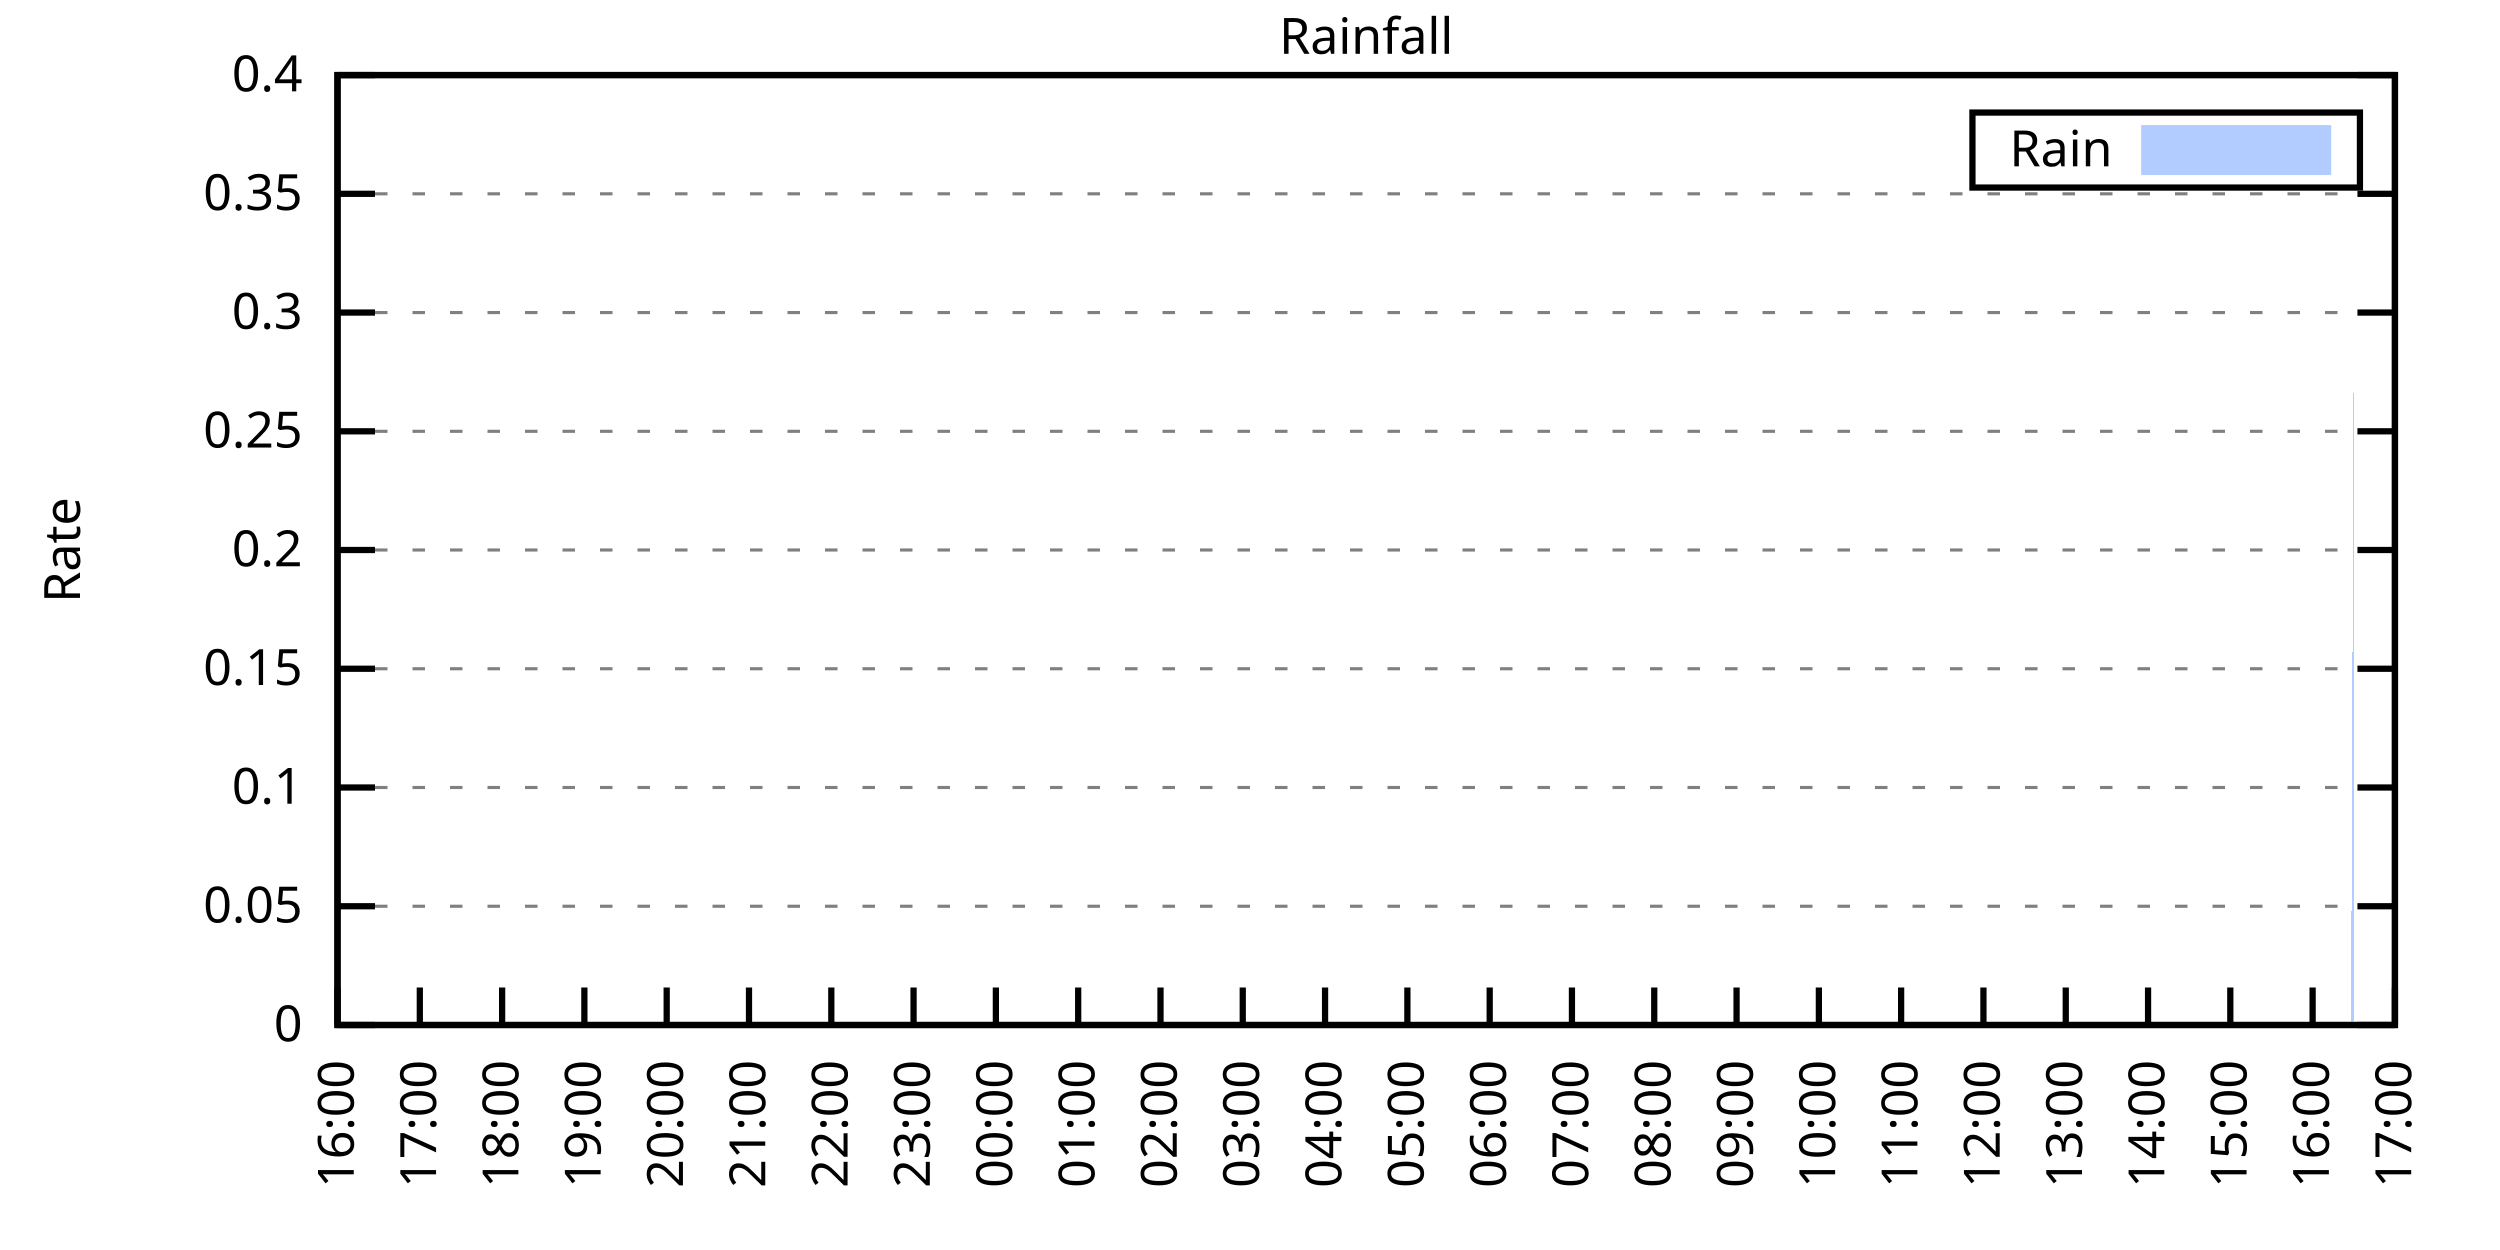
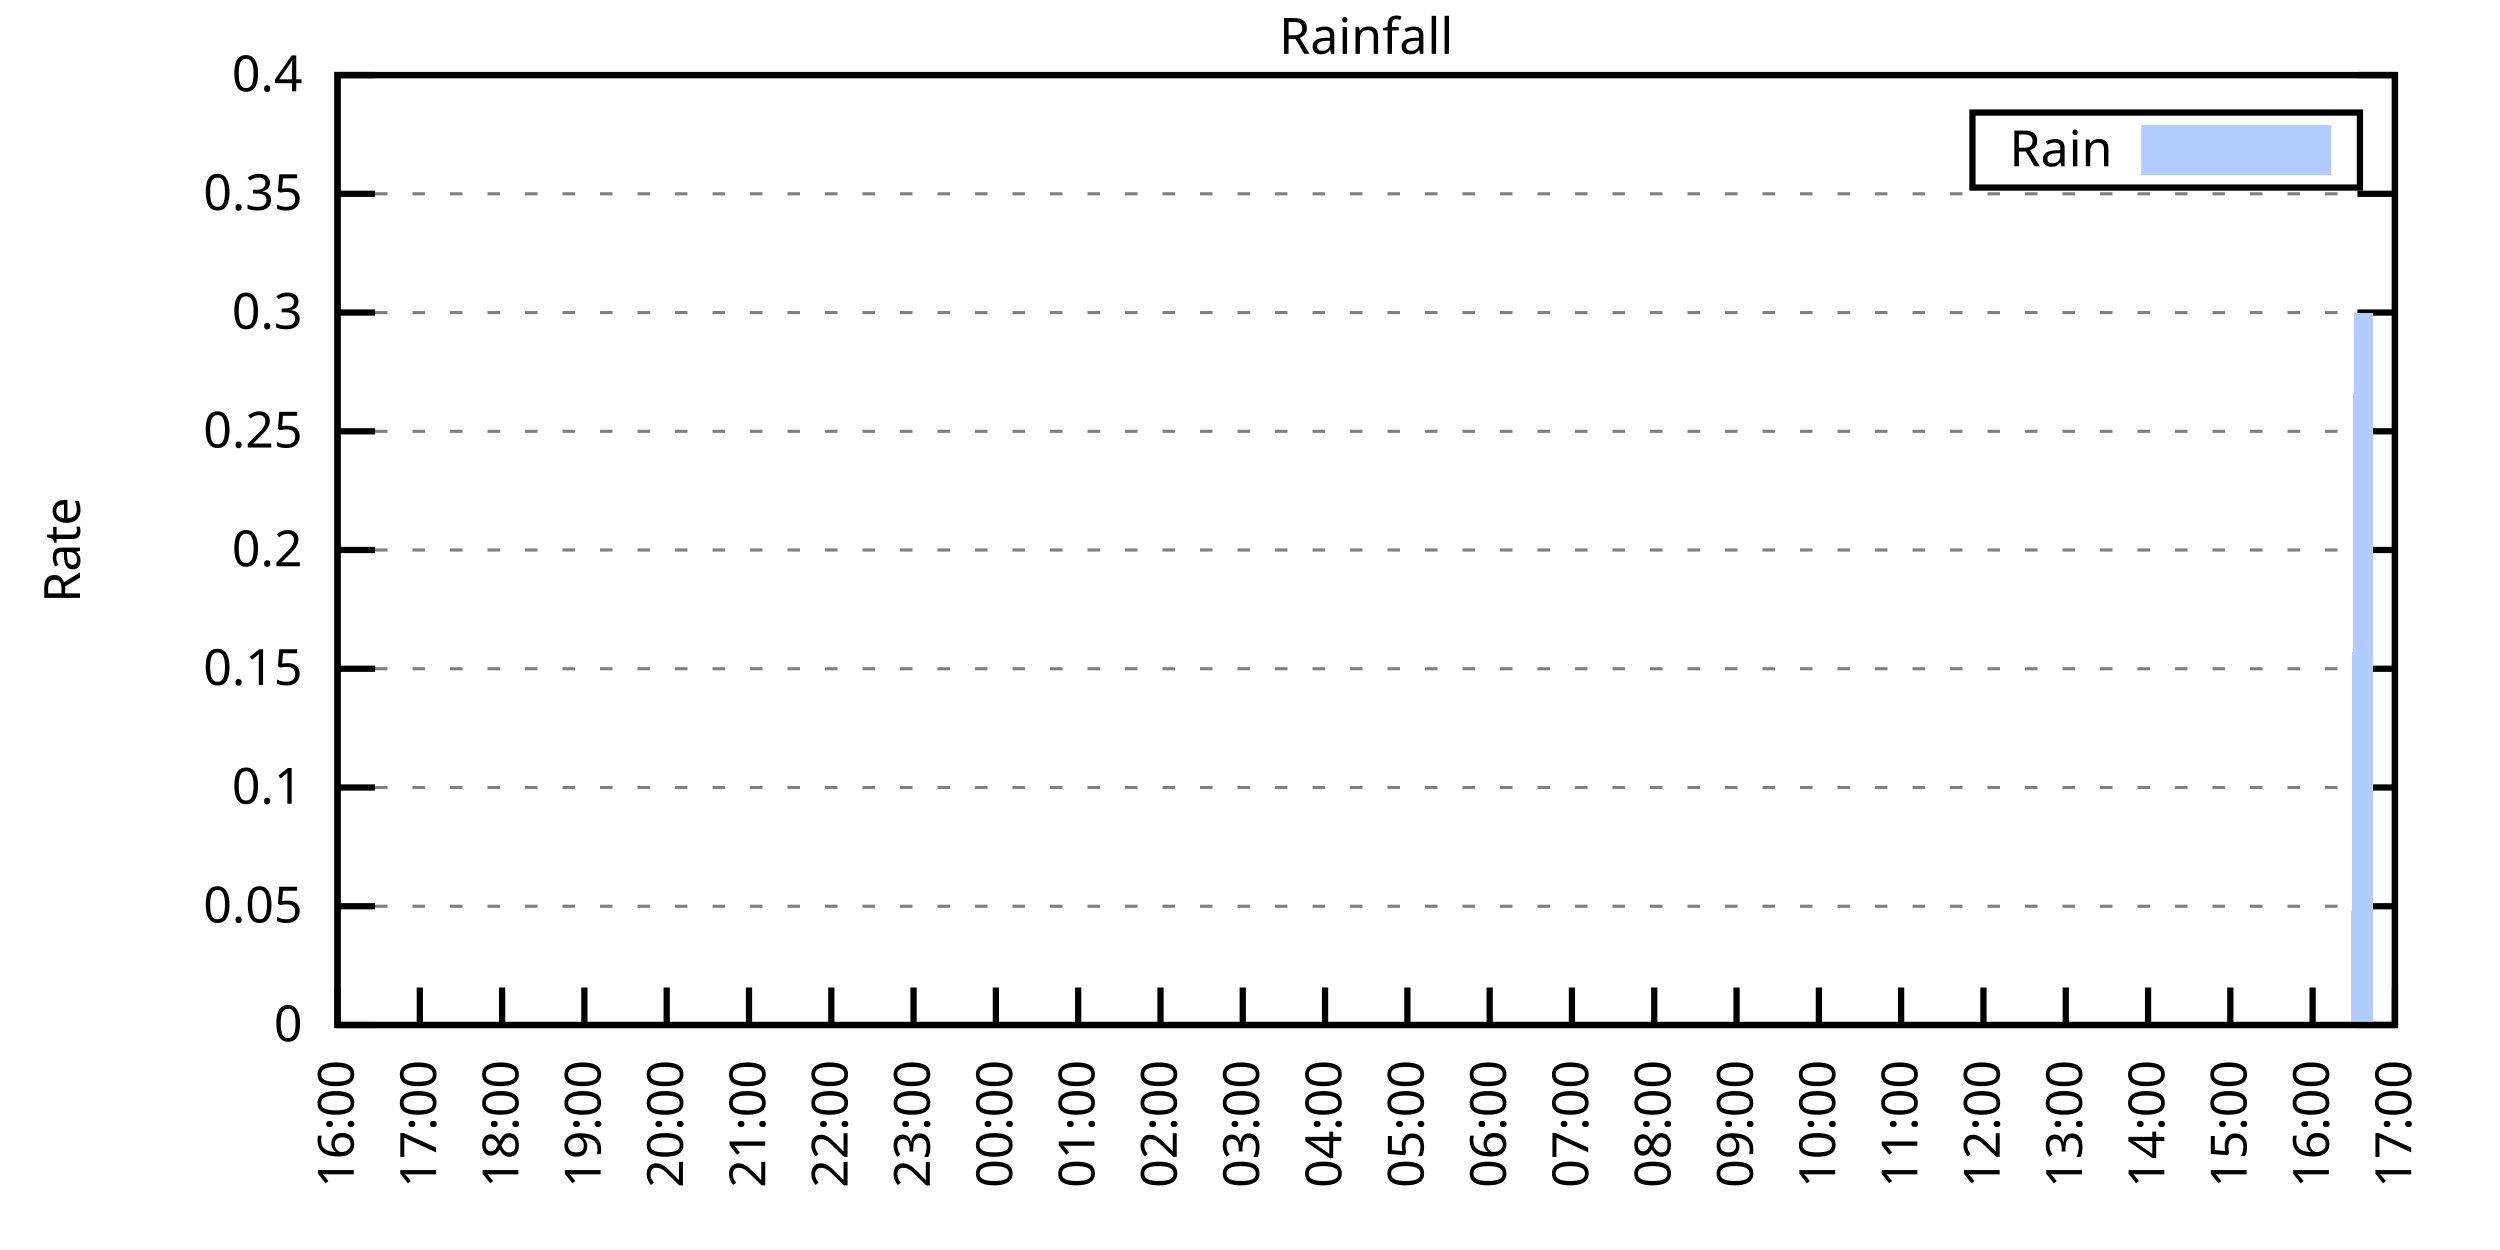
<svg xmlns="http://www.w3.org/2000/svg" xmlns:xlink="http://www.w3.org/1999/xlink" width="400" height="200" viewBox="0 0 400 200">
  <g id="gnuplot_canvas">
    <rect x="0" y="0" width="400" height="200" fill="none" />
    <defs>
      <circle id="gpDot" r="0.5" stroke-width="0.5" stroke="currentColor" />
      <path id="gpPt0" stroke-width="0.333" stroke="currentColor" d="M-1,0 h2 M0,-1 v2" />
      <path id="gpPt1" stroke-width="0.333" stroke="currentColor" d="M-1,-1 L1,1 M1,-1 L-1,1" />
      <path id="gpPt2" stroke-width="0.333" stroke="currentColor" d="M-1,0 L1,0 M0,-1 L0,1 M-1,-1 L1,1 M-1,1 L1,-1" />
      <rect id="gpPt3" stroke-width="0.333" stroke="currentColor" x="-1" y="-1" width="2" height="2" />
      <rect id="gpPt4" stroke-width="0.333" stroke="currentColor" fill="currentColor" x="-1" y="-1" width="2" height="2" />
      <circle id="gpPt5" stroke-width="0.333" stroke="currentColor" cx="0" cy="0" r="1" />
      <use xlink:href="#gpPt5" id="gpPt6" fill="currentColor" stroke="none" />
      <path id="gpPt7" stroke-width="0.333" stroke="currentColor" d="M0,-1.33 L-1.33,0.67 L1.33,0.67 z" />
      <use xlink:href="#gpPt7" id="gpPt8" fill="currentColor" stroke="none" />
      <use xlink:href="#gpPt7" id="gpPt9" stroke="currentColor" transform="rotate(180)" />
      <use xlink:href="#gpPt9" id="gpPt10" fill="currentColor" stroke="none" />
      <use xlink:href="#gpPt3" id="gpPt11" stroke="currentColor" transform="rotate(45)" />
      <use xlink:href="#gpPt11" id="gpPt12" fill="currentColor" stroke="none" />
      <path id="gpPt13" stroke-width="0.333" stroke="currentColor" d="M0,1.330 L1.265,0.411 L0.782,-1.067 L-0.782,-1.076 L-1.265,0.411 z" />
      <use xlink:href="#gpPt13" id="gpPt14" fill="currentColor" stroke="none" />
      <filter id="textbox" filterUnits="objectBoundingBox" x="0" y="0" height="1" width="1">
        <feFlood flood-color="white" flood-opacity="1" result="bgnd" />
        <feComposite in="SourceGraphic" in2="bgnd" operator="atop" />
      </filter>
      <filter id="greybox" filterUnits="objectBoundingBox" x="0" y="0" height="1" width="1">
        <feFlood flood-color="lightgrey" flood-opacity="1" result="grey" />
        <feComposite in="SourceGraphic" in2="grey" operator="atop" />
      </filter>
    </defs>
    <g fill="none" color="white" stroke="currentColor" stroke-width="1.00" stroke-linecap="butt" stroke-linejoin="miter">
</g>
    <g fill="none" color="black" stroke="currentColor" stroke-width="1.00" stroke-linecap="butt" stroke-linejoin="miter">
      <g stroke="none" shape-rendering="crispEdges">
        <polygon fill="rgb(255, 255, 255)" points="54.00,164.00 383.18,164.00 383.18,12.02 54.00,12.02 " />
      </g>
    </g>
    <g fill="none" color="black" stroke="currentColor" stroke-width="1.00" stroke-linecap="butt" stroke-linejoin="miter">
</g>
    <g fill="none" color="black" stroke="black" stroke-width="0.50" stroke-linecap="butt" stroke-linejoin="miter">
</g>
    <g fill="none" color="gray" stroke="currentColor" stroke-width="0.50" stroke-linecap="butt" stroke-linejoin="miter">
      <path stroke="gray" stroke-dasharray="2,4" class="gridline" d="M54.00,164.00 L383.19,164.00  " />
    </g>
    <g fill="none" color="gray" stroke="gray" stroke-width="1.00" stroke-linecap="butt" stroke-linejoin="miter">
</g>
    <g fill="none" color="black" stroke="currentColor" stroke-width="1.00" stroke-linecap="butt" stroke-linejoin="miter">
      <path stroke="black" d="M54.00,164.00 L60.00,164.00 M383.19,164.00 L377.19,164.00  " />
      <g transform="translate(48.40,166.60)" stroke="none" fill="black" font-family="Sans" font-size="8.00" text-anchor="end">
        <text>
          <tspan font-family="Sans"> 0</tspan>
        </text>
      </g>
    </g>
    <g fill="none" color="black" stroke="currentColor" stroke-width="1.00" stroke-linecap="butt" stroke-linejoin="miter">
</g>
    <g fill="none" color="black" stroke="black" stroke-width="0.50" stroke-linecap="butt" stroke-linejoin="miter">
</g>
    <g fill="none" color="gray" stroke="currentColor" stroke-width="0.50" stroke-linecap="butt" stroke-linejoin="miter">
      <path stroke="gray" stroke-dasharray="2,4" class="gridline" d="M54.00,145.00 L383.19,145.00  " />
    </g>
    <g fill="none" color="gray" stroke="gray" stroke-width="1.00" stroke-linecap="butt" stroke-linejoin="miter">
</g>
    <g fill="none" color="black" stroke="currentColor" stroke-width="1.00" stroke-linecap="butt" stroke-linejoin="miter">
      <path stroke="black" d="M54.00,145.00 L60.00,145.00 M383.19,145.00 L377.19,145.00  " />
      <g transform="translate(48.40,147.60)" stroke="none" fill="black" font-family="Sans" font-size="8.00" text-anchor="end">
        <text>
          <tspan font-family="Sans"> 0.05</tspan>
        </text>
      </g>
    </g>
    <g fill="none" color="black" stroke="currentColor" stroke-width="1.00" stroke-linecap="butt" stroke-linejoin="miter">
</g>
    <g fill="none" color="black" stroke="black" stroke-width="0.50" stroke-linecap="butt" stroke-linejoin="miter">
</g>
    <g fill="none" color="gray" stroke="currentColor" stroke-width="0.50" stroke-linecap="butt" stroke-linejoin="miter">
      <path stroke="gray" stroke-dasharray="2,4" class="gridline" d="M54.00,126.00 L383.19,126.00  " />
    </g>
    <g fill="none" color="gray" stroke="gray" stroke-width="1.00" stroke-linecap="butt" stroke-linejoin="miter">
</g>
    <g fill="none" color="black" stroke="currentColor" stroke-width="1.00" stroke-linecap="butt" stroke-linejoin="miter">
      <path stroke="black" d="M54.00,126.00 L60.00,126.00 M383.19,126.00 L377.19,126.00  " />
      <g transform="translate(48.40,128.60)" stroke="none" fill="black" font-family="Sans" font-size="8.00" text-anchor="end">
        <text>
          <tspan font-family="Sans"> 0.1</tspan>
        </text>
      </g>
    </g>
    <g fill="none" color="black" stroke="currentColor" stroke-width="1.00" stroke-linecap="butt" stroke-linejoin="miter">
</g>
    <g fill="none" color="black" stroke="black" stroke-width="0.50" stroke-linecap="butt" stroke-linejoin="miter">
</g>
    <g fill="none" color="gray" stroke="currentColor" stroke-width="0.50" stroke-linecap="butt" stroke-linejoin="miter">
      <path stroke="gray" stroke-dasharray="2,4" class="gridline" d="M54.00,107.00 L383.19,107.00  " />
    </g>
    <g fill="none" color="gray" stroke="gray" stroke-width="1.00" stroke-linecap="butt" stroke-linejoin="miter">
</g>
    <g fill="none" color="black" stroke="currentColor" stroke-width="1.00" stroke-linecap="butt" stroke-linejoin="miter">
      <path stroke="black" d="M54.00,107.00 L60.00,107.00 M383.19,107.00 L377.19,107.00  " />
      <g transform="translate(48.40,109.60)" stroke="none" fill="black" font-family="Sans" font-size="8.00" text-anchor="end">
        <text>
          <tspan font-family="Sans"> 0.15</tspan>
        </text>
      </g>
    </g>
    <g fill="none" color="black" stroke="currentColor" stroke-width="1.00" stroke-linecap="butt" stroke-linejoin="miter">
</g>
    <g fill="none" color="black" stroke="black" stroke-width="0.50" stroke-linecap="butt" stroke-linejoin="miter">
</g>
    <g fill="none" color="gray" stroke="currentColor" stroke-width="0.50" stroke-linecap="butt" stroke-linejoin="miter">
      <path stroke="gray" stroke-dasharray="2,4" class="gridline" d="M54.00,88.00 L383.19,88.00  " />
    </g>
    <g fill="none" color="gray" stroke="gray" stroke-width="1.00" stroke-linecap="butt" stroke-linejoin="miter">
</g>
    <g fill="none" color="black" stroke="currentColor" stroke-width="1.00" stroke-linecap="butt" stroke-linejoin="miter">
      <path stroke="black" d="M54.00,88.00 L60.00,88.00 M383.19,88.00 L377.19,88.00  " />
      <g transform="translate(48.40,90.60)" stroke="none" fill="black" font-family="Sans" font-size="8.00" text-anchor="end">
        <text>
          <tspan font-family="Sans"> 0.2</tspan>
        </text>
      </g>
    </g>
    <g fill="none" color="black" stroke="currentColor" stroke-width="1.00" stroke-linecap="butt" stroke-linejoin="miter">
</g>
    <g fill="none" color="black" stroke="black" stroke-width="0.50" stroke-linecap="butt" stroke-linejoin="miter">
</g>
    <g fill="none" color="gray" stroke="currentColor" stroke-width="0.50" stroke-linecap="butt" stroke-linejoin="miter">
      <path stroke="gray" stroke-dasharray="2,4" class="gridline" d="M54.00,69.01 L383.19,69.01  " />
    </g>
    <g fill="none" color="gray" stroke="gray" stroke-width="1.00" stroke-linecap="butt" stroke-linejoin="miter">
</g>
    <g fill="none" color="black" stroke="currentColor" stroke-width="1.00" stroke-linecap="butt" stroke-linejoin="miter">
      <path stroke="black" d="M54.00,69.01 L60.00,69.01 M383.19,69.01 L377.19,69.01  " />
      <g transform="translate(48.40,71.61)" stroke="none" fill="black" font-family="Sans" font-size="8.00" text-anchor="end">
        <text>
          <tspan font-family="Sans"> 0.25</tspan>
        </text>
      </g>
    </g>
    <g fill="none" color="black" stroke="currentColor" stroke-width="1.00" stroke-linecap="butt" stroke-linejoin="miter">
</g>
    <g fill="none" color="black" stroke="black" stroke-width="0.50" stroke-linecap="butt" stroke-linejoin="miter">
</g>
    <g fill="none" color="gray" stroke="currentColor" stroke-width="0.50" stroke-linecap="butt" stroke-linejoin="miter">
      <path stroke="gray" stroke-dasharray="2,4" class="gridline" d="M54.00,50.01 L383.19,50.01  " />
    </g>
    <g fill="none" color="gray" stroke="gray" stroke-width="1.00" stroke-linecap="butt" stroke-linejoin="miter">
</g>
    <g fill="none" color="black" stroke="currentColor" stroke-width="1.00" stroke-linecap="butt" stroke-linejoin="miter">
      <path stroke="black" d="M54.00,50.01 L60.00,50.01 M383.19,50.01 L377.19,50.01  " />
      <g transform="translate(48.40,52.61)" stroke="none" fill="black" font-family="Sans" font-size="8.00" text-anchor="end">
        <text>
          <tspan font-family="Sans"> 0.3</tspan>
        </text>
      </g>
    </g>
    <g fill="none" color="black" stroke="currentColor" stroke-width="1.00" stroke-linecap="butt" stroke-linejoin="miter">
</g>
    <g fill="none" color="black" stroke="black" stroke-width="0.50" stroke-linecap="butt" stroke-linejoin="miter">
</g>
    <g fill="none" color="gray" stroke="currentColor" stroke-width="0.50" stroke-linecap="butt" stroke-linejoin="miter">
      <path stroke="gray" stroke-dasharray="2,4" class="gridline" d="M54.00,31.01 L383.19,31.01  " />
    </g>
    <g fill="none" color="gray" stroke="gray" stroke-width="1.00" stroke-linecap="butt" stroke-linejoin="miter">
</g>
    <g fill="none" color="black" stroke="currentColor" stroke-width="1.00" stroke-linecap="butt" stroke-linejoin="miter">
      <path stroke="black" d="M54.00,31.01 L60.00,31.01 M383.19,31.01 L377.19,31.01  " />
      <g transform="translate(48.40,33.61)" stroke="none" fill="black" font-family="Sans" font-size="8.00" text-anchor="end">
        <text>
          <tspan font-family="Sans"> 0.35</tspan>
        </text>
      </g>
    </g>
    <g fill="none" color="black" stroke="currentColor" stroke-width="1.00" stroke-linecap="butt" stroke-linejoin="miter">
</g>
    <g fill="none" color="black" stroke="black" stroke-width="0.50" stroke-linecap="butt" stroke-linejoin="miter">
</g>
    <g fill="none" color="gray" stroke="currentColor" stroke-width="0.50" stroke-linecap="butt" stroke-linejoin="miter">
      <path stroke="gray" stroke-dasharray="2,4" class="gridline" d="M54.00,12.01 L383.19,12.01  " />
    </g>
    <g fill="none" color="gray" stroke="gray" stroke-width="1.00" stroke-linecap="butt" stroke-linejoin="miter">
</g>
    <g fill="none" color="black" stroke="currentColor" stroke-width="1.00" stroke-linecap="butt" stroke-linejoin="miter">
      <path stroke="black" d="M54.00,12.01 L60.00,12.01 M383.19,12.01 L377.19,12.01  " />
      <g transform="translate(48.40,14.61)" stroke="none" fill="black" font-family="Sans" font-size="8.00" text-anchor="end">
        <text>
          <tspan font-family="Sans"> 0.4</tspan>
        </text>
      </g>
    </g>
    <g fill="none" color="black" stroke="currentColor" stroke-width="1.00" stroke-linecap="butt" stroke-linejoin="miter">
      <path stroke="black" d="M54.00,164.00 L54.00,158.00  " />
      <g transform="translate(56.60,169.60) rotate(270.00)" stroke="none" fill="black" font-family="Sans" font-size="8.00" text-anchor="end">
        <text>
          <tspan font-family="Sans">16:00</tspan>
        </text>
      </g>
    </g>
    <g fill="none" color="black" stroke="currentColor" stroke-width="1.00" stroke-linecap="butt" stroke-linejoin="miter">
      <path stroke="black" d="M67.17,164.00 L67.17,158.00  " />
      <g transform="translate(69.77,169.60) rotate(270.00)" stroke="none" fill="black" font-family="Sans" font-size="8.00" text-anchor="end">
        <text>
          <tspan font-family="Sans">17:00</tspan>
        </text>
      </g>
    </g>
    <g fill="none" color="black" stroke="currentColor" stroke-width="1.00" stroke-linecap="butt" stroke-linejoin="miter">
      <path stroke="black" d="M80.34,164.00 L80.34,158.00  " />
      <g transform="translate(82.94,169.60) rotate(270.00)" stroke="none" fill="black" font-family="Sans" font-size="8.00" text-anchor="end">
        <text>
          <tspan font-family="Sans">18:00</tspan>
        </text>
      </g>
    </g>
    <g fill="none" color="black" stroke="currentColor" stroke-width="1.00" stroke-linecap="butt" stroke-linejoin="miter">
      <path stroke="black" d="M93.50,164.00 L93.50,158.00  " />
      <g transform="translate(96.10,169.60) rotate(270.00)" stroke="none" fill="black" font-family="Sans" font-size="8.00" text-anchor="end">
        <text>
          <tspan font-family="Sans">19:00</tspan>
        </text>
      </g>
    </g>
    <g fill="none" color="black" stroke="currentColor" stroke-width="1.00" stroke-linecap="butt" stroke-linejoin="miter">
      <path stroke="black" d="M106.67,164.00 L106.67,158.00  " />
      <g transform="translate(109.27,169.60) rotate(270.00)" stroke="none" fill="black" font-family="Sans" font-size="8.00" text-anchor="end">
        <text>
          <tspan font-family="Sans">20:00</tspan>
        </text>
      </g>
    </g>
    <g fill="none" color="black" stroke="currentColor" stroke-width="1.00" stroke-linecap="butt" stroke-linejoin="miter">
      <path stroke="black" d="M119.84,164.00 L119.84,158.00  " />
      <g transform="translate(122.44,169.60) rotate(270.00)" stroke="none" fill="black" font-family="Sans" font-size="8.00" text-anchor="end">
        <text>
          <tspan font-family="Sans">21:00</tspan>
        </text>
      </g>
    </g>
    <g fill="none" color="black" stroke="currentColor" stroke-width="1.00" stroke-linecap="butt" stroke-linejoin="miter">
      <path stroke="black" d="M133.01,164.00 L133.01,158.00  " />
      <g transform="translate(135.61,169.60) rotate(270.00)" stroke="none" fill="black" font-family="Sans" font-size="8.00" text-anchor="end">
        <text>
          <tspan font-family="Sans">22:00</tspan>
        </text>
      </g>
    </g>
    <g fill="none" color="black" stroke="currentColor" stroke-width="1.00" stroke-linecap="butt" stroke-linejoin="miter">
      <path stroke="black" d="M146.17,164.00 L146.17,158.00  " />
      <g transform="translate(148.77,169.60) rotate(270.00)" stroke="none" fill="black" font-family="Sans" font-size="8.00" text-anchor="end">
        <text>
          <tspan font-family="Sans">23:00</tspan>
        </text>
      </g>
    </g>
    <g fill="none" color="black" stroke="currentColor" stroke-width="1.00" stroke-linecap="butt" stroke-linejoin="miter">
      <path stroke="black" d="M159.34,164.00 L159.34,158.00  " />
      <g transform="translate(161.94,169.60) rotate(270.00)" stroke="none" fill="black" font-family="Sans" font-size="8.00" text-anchor="end">
        <text>
          <tspan font-family="Sans">00:00</tspan>
        </text>
      </g>
    </g>
    <g fill="none" color="black" stroke="currentColor" stroke-width="1.00" stroke-linecap="butt" stroke-linejoin="miter">
      <path stroke="black" d="M172.51,164.00 L172.51,158.00  " />
      <g transform="translate(175.11,169.60) rotate(270.00)" stroke="none" fill="black" font-family="Sans" font-size="8.00" text-anchor="end">
        <text>
          <tspan font-family="Sans">01:00</tspan>
        </text>
      </g>
    </g>
    <g fill="none" color="black" stroke="currentColor" stroke-width="1.00" stroke-linecap="butt" stroke-linejoin="miter">
      <path stroke="black" d="M185.68,164.00 L185.68,158.00  " />
      <g transform="translate(188.28,169.60) rotate(270.00)" stroke="none" fill="black" font-family="Sans" font-size="8.00" text-anchor="end">
        <text>
          <tspan font-family="Sans">02:00</tspan>
        </text>
      </g>
    </g>
    <g fill="none" color="black" stroke="currentColor" stroke-width="1.00" stroke-linecap="butt" stroke-linejoin="miter">
      <path stroke="black" d="M198.84,164.00 L198.84,158.00  " />
      <g transform="translate(201.44,169.60) rotate(270.00)" stroke="none" fill="black" font-family="Sans" font-size="8.00" text-anchor="end">
        <text>
          <tspan font-family="Sans">03:00</tspan>
        </text>
      </g>
    </g>
    <g fill="none" color="black" stroke="currentColor" stroke-width="1.00" stroke-linecap="butt" stroke-linejoin="miter">
      <path stroke="black" d="M212.01,164.00 L212.01,158.00  " />
      <g transform="translate(214.61,169.60) rotate(270.00)" stroke="none" fill="black" font-family="Sans" font-size="8.00" text-anchor="end">
        <text>
          <tspan font-family="Sans">04:00</tspan>
        </text>
      </g>
    </g>
    <g fill="none" color="black" stroke="currentColor" stroke-width="1.00" stroke-linecap="butt" stroke-linejoin="miter">
      <path stroke="black" d="M225.18,164.00 L225.18,158.00  " />
      <g transform="translate(227.78,169.60) rotate(270.00)" stroke="none" fill="black" font-family="Sans" font-size="8.00" text-anchor="end">
        <text>
          <tspan font-family="Sans">05:00</tspan>
        </text>
      </g>
    </g>
    <g fill="none" color="black" stroke="currentColor" stroke-width="1.00" stroke-linecap="butt" stroke-linejoin="miter">
      <path stroke="black" d="M238.35,164.00 L238.35,158.00  " />
      <g transform="translate(240.95,169.60) rotate(270.00)" stroke="none" fill="black" font-family="Sans" font-size="8.00" text-anchor="end">
        <text>
          <tspan font-family="Sans">06:00</tspan>
        </text>
      </g>
    </g>
    <g fill="none" color="black" stroke="currentColor" stroke-width="1.00" stroke-linecap="butt" stroke-linejoin="miter">
      <path stroke="black" d="M251.51,164.00 L251.51,158.00  " />
      <g transform="translate(254.11,169.60) rotate(270.00)" stroke="none" fill="black" font-family="Sans" font-size="8.00" text-anchor="end">
        <text>
          <tspan font-family="Sans">07:00</tspan>
        </text>
      </g>
    </g>
    <g fill="none" color="black" stroke="currentColor" stroke-width="1.00" stroke-linecap="butt" stroke-linejoin="miter">
      <path stroke="black" d="M264.68,164.00 L264.68,158.00  " />
      <g transform="translate(267.28,169.60) rotate(270.00)" stroke="none" fill="black" font-family="Sans" font-size="8.00" text-anchor="end">
        <text>
          <tspan font-family="Sans">08:00</tspan>
        </text>
      </g>
    </g>
    <g fill="none" color="black" stroke="currentColor" stroke-width="1.00" stroke-linecap="butt" stroke-linejoin="miter">
      <path stroke="black" d="M277.85,164.00 L277.85,158.00  " />
      <g transform="translate(280.45,169.60) rotate(270.00)" stroke="none" fill="black" font-family="Sans" font-size="8.00" text-anchor="end">
        <text>
          <tspan font-family="Sans">09:00</tspan>
        </text>
      </g>
    </g>
    <g fill="none" color="black" stroke="currentColor" stroke-width="1.00" stroke-linecap="butt" stroke-linejoin="miter">
      <path stroke="black" d="M291.02,164.00 L291.02,158.00  " />
      <g transform="translate(293.62,169.60) rotate(270.00)" stroke="none" fill="black" font-family="Sans" font-size="8.00" text-anchor="end">
        <text>
          <tspan font-family="Sans">10:00</tspan>
        </text>
      </g>
    </g>
    <g fill="none" color="black" stroke="currentColor" stroke-width="1.00" stroke-linecap="butt" stroke-linejoin="miter">
      <path stroke="black" d="M304.18,164.00 L304.18,158.00  " />
      <g transform="translate(306.78,169.60) rotate(270.00)" stroke="none" fill="black" font-family="Sans" font-size="8.00" text-anchor="end">
        <text>
          <tspan font-family="Sans">11:00</tspan>
        </text>
      </g>
    </g>
    <g fill="none" color="black" stroke="currentColor" stroke-width="1.00" stroke-linecap="butt" stroke-linejoin="miter">
      <path stroke="black" d="M317.35,164.00 L317.35,158.00  " />
      <g transform="translate(319.95,169.60) rotate(270.00)" stroke="none" fill="black" font-family="Sans" font-size="8.00" text-anchor="end">
        <text>
          <tspan font-family="Sans">12:00</tspan>
        </text>
      </g>
    </g>
    <g fill="none" color="black" stroke="currentColor" stroke-width="1.00" stroke-linecap="butt" stroke-linejoin="miter">
      <path stroke="black" d="M330.52,164.00 L330.52,158.00  " />
      <g transform="translate(333.12,169.60) rotate(270.00)" stroke="none" fill="black" font-family="Sans" font-size="8.00" text-anchor="end">
        <text>
          <tspan font-family="Sans">13:00</tspan>
        </text>
      </g>
    </g>
    <g fill="none" color="black" stroke="currentColor" stroke-width="1.00" stroke-linecap="butt" stroke-linejoin="miter">
      <path stroke="black" d="M343.69,164.00 L343.69,158.00  " />
      <g transform="translate(346.29,169.60) rotate(270.00)" stroke="none" fill="black" font-family="Sans" font-size="8.00" text-anchor="end">
        <text>
          <tspan font-family="Sans">14:00</tspan>
        </text>
      </g>
    </g>
    <g fill="none" color="black" stroke="currentColor" stroke-width="1.00" stroke-linecap="butt" stroke-linejoin="miter">
      <path stroke="black" d="M356.85,164.00 L356.85,158.00  " />
      <g transform="translate(359.45,169.60) rotate(270.00)" stroke="none" fill="black" font-family="Sans" font-size="8.00" text-anchor="end">
        <text>
          <tspan font-family="Sans">15:00</tspan>
        </text>
      </g>
    </g>
    <g fill="none" color="black" stroke="currentColor" stroke-width="1.00" stroke-linecap="butt" stroke-linejoin="miter">
      <path stroke="black" d="M370.02,164.00 L370.02,158.00  " />
      <g transform="translate(372.62,169.60) rotate(270.00)" stroke="none" fill="black" font-family="Sans" font-size="8.00" text-anchor="end">
        <text>
          <tspan font-family="Sans">16:00</tspan>
        </text>
      </g>
    </g>
    <g fill="none" color="black" stroke="currentColor" stroke-width="1.00" stroke-linecap="butt" stroke-linejoin="miter">
      <path stroke="black" d="M383.19,164.00 L383.19,158.00  " />
      <g transform="translate(385.79,169.60) rotate(270.00)" stroke="none" fill="black" font-family="Sans" font-size="8.00" text-anchor="end">
        <text>
          <tspan font-family="Sans">17:00</tspan>
        </text>
      </g>
    </g>
    <g fill="none" color="black" stroke="currentColor" stroke-width="1.00" stroke-linecap="butt" stroke-linejoin="miter">
</g>
    <g fill="none" color="black" stroke="currentColor" stroke-width="1.00" stroke-linecap="butt" stroke-linejoin="miter">
      <path stroke="black" d="M54.00,12.01 L54.00,164.00 L383.19,164.00 L383.19,12.01 L54.00,12.01 Z  " />
    </g>
    <g fill="none" color="black" stroke="currentColor" stroke-width="1.00" stroke-linecap="butt" stroke-linejoin="miter">
</g>
    <g fill="none" color="black" stroke="currentColor" stroke-width="1.00" stroke-linecap="butt" stroke-linejoin="miter">
      <path stroke="black" d="M315.59,30.01 L315.59,18.01 L377.59,18.01 L377.59,30.01 L315.59,30.01 Z  " />
    </g>
    <g id="Rainfall_plot_1">
      <g fill="none" color="white" stroke="black" stroke-width="2.00" stroke-linecap="butt" stroke-linejoin="miter">
</g>
      <g fill="none" color="black" stroke="currentColor" stroke-width="2.00" stroke-linecap="butt" stroke-linejoin="miter">
        <g transform="translate(337.99,26.61)" stroke="none" fill="black" font-family="Sans" font-size="8.00" text-anchor="end">
          <text>
            <tspan font-family="Sans">Rain</tspan>
          </text>
        </g>
      </g>
      <g fill="none" color="black" stroke="currentColor" stroke-width="2.00" stroke-linecap="butt" stroke-linejoin="miter">
        <g stroke="none" shape-rendering="crispEdges">
          <polygon fill="rgb(178, 204, 255)" points="343.59,27.01 371.99,27.01 371.99,21.01 343.59,21.01 " />
        </g>
        <path stroke="rgb(178, 204, 255)" d="M343.59,27.01 L371.99,27.01 L371.99,21.01 L343.59,21.01 L343.59,27.01 Z  " />
      </g>
      <g fill="none" color="black" stroke="currentColor" stroke-width="2.00" stroke-linecap="butt" stroke-linejoin="miter">
        <g stroke="none" shape-rendering="crispEdges">
-           <polygon fill="rgb(178, 204, 255)" points="61.02,164.00 61.46,164.00 61.90,164.00 62.34,164.00 62.78,164.00 63.22,164.00 63.66,164.00 64.10,164.00 64.53,164.00 64.97,164.00 65.41,164.00 65.85,164.00 66.29,164.00 66.73,164.00 67.17,164.00 67.61,164.00 68.05,164.00 68.48,164.00 68.92,164.00 69.36,164.00 69.80,164.00 70.24,164.00 70.68,164.00 71.12,164.00 71.56,164.00 72.00,164.00 72.43,164.00 72.87,164.00 73.31,164.00 73.75,164.00 74.19,164.00 74.63,164.00 75.07,164.00 75.51,164.00 75.95,164.00 76.38,164.00 76.82,164.00 77.26,164.00 77.70,164.00 78.14,164.00 78.58,164.00 79.02,164.00 79.46,164.00 79.90,164.00 80.34,164.00 80.77,164.00 81.21,164.00 81.65,164.00 82.09,164.00 82.53,164.00 82.97,164.00 83.41,164.00 83.85,164.00 84.29,164.00 84.72,164.00 85.16,164.00 85.60,164.00 86.04,164.00 86.48,164.00 86.92,164.00 87.36,164.00 87.80,164.00 88.24,164.00 88.67,164.00 89.11,164.00 89.55,164.00 89.99,164.00 90.43,164.00 90.87,164.00 91.31,164.00 91.75,164.00 92.19,164.00 92.62,164.00 93.06,164.00 93.50,164.00 93.94,164.00 94.38,164.00 94.82,164.00 95.26,164.00 95.70,164.00 96.14,164.00 96.58,164.00 97.01,164.00 97.45,164.00 97.89,164.00 98.33,164.00 98.77,164.00 99.21,164.00 99.65,164.00 100.09,164.00 100.53,164.00 100.96,164.00 101.40,164.00 101.84,164.00 102.28,164.00 102.72,164.00 103.16,164.00 103.60,164.00 104.04,164.00 104.48,164.00 104.91,164.00 105.35,164.00 105.79,164.00 106.23,164.00 106.67,164.00 107.11,164.00 107.55,164.00 107.99,164.00 108.43,164.00 108.87,164.00 109.30,164.00 109.74,164.00 110.18,164.00 110.62,164.00 111.06,164.00 111.50,164.00 111.94,164.00 112.38,164.00 112.82,164.00 113.25,164.00 113.69,164.00 114.13,164.00 114.57,164.00 115.01,164.00 115.45,164.00 115.89,164.00 116.33,164.00 116.77,164.00 117.20,164.00 117.64,164.00 118.08,164.00 118.52,164.00 118.96,164.00 119.40,164.00 119.84,164.00 120.28,164.00 120.72,164.00 121.15,164.00 121.59,164.00 122.03,164.00 122.47,164.00 122.91,164.00 123.35,164.00 123.79,164.00 124.23,164.00 124.67,164.00 125.11,164.00 125.54,164.00 125.98,164.00 126.42,164.00 126.86,164.00 127.30,164.00 127.74,164.00 128.18,164.00 128.62,164.00 129.06,164.00 129.49,164.00 129.93,164.00 130.37,164.00 130.81,164.00 131.25,164.00 131.69,164.00 132.13,164.00 132.57,164.00 133.01,164.00 133.44,164.00 133.88,164.00 134.32,164.00 134.76,164.00 135.20,164.00 135.64,164.00 136.08,164.00 136.52,164.00 136.96,164.00 137.39,164.00 137.83,164.00 138.27,164.00 138.71,164.00 139.15,164.00 139.59,164.00 140.03,164.00 140.47,164.00 140.91,164.00 141.35,164.00 141.78,164.00 142.22,164.00 142.66,164.00 143.10,164.00 143.54,164.00 143.98,164.00 144.42,164.00 144.86,164.00 145.30,164.00 145.73,164.00 146.17,164.00 146.61,164.00 147.05,164.00 147.49,164.00 147.93,164.00 148.37,164.00 148.81,164.00 149.25,164.00 149.68,164.00 150.12,164.00 150.56,164.00 151.00,164.00 151.44,164.00 151.88,164.00 152.32,164.00 152.76,164.00 153.20,164.00 153.63,164.00 154.07,164.00 154.51,164.00 154.95,164.00 155.39,164.00 155.83,164.00 156.27,164.00 156.71,164.00 157.15,164.00 157.59,164.00 158.02,164.00 158.46,164.00 158.90,164.00 159.34,164.00 159.78,164.00 160.22,164.00 160.66,164.00 161.10,164.00 161.54,164.00 161.97,164.00 162.41,164.00 162.85,164.00 163.29,164.00 163.73,164.00 164.17,164.00 164.61,164.00 165.05,164.00 165.49,164.00 165.92,164.00 166.36,164.00 166.80,164.00 167.24,164.00 167.68,164.00 168.12,164.00 168.56,164.00 169.00,164.00 169.44,164.00 169.87,164.00 170.31,164.00 170.75,164.00 171.19,164.00 171.63,164.00 172.07,164.00 172.51,164.00 172.95,164.00 173.39,164.00 173.83,164.00 174.26,164.00 174.70,164.00 175.14,164.00 175.58,164.00 176.02,164.00 176.46,164.00 176.90,164.00 177.34,164.00 177.78,164.00 178.21,164.00 178.65,164.00 179.09,164.00 179.53,164.00 179.97,164.00 180.41,164.00 180.85,164.00 181.29,164.00 181.73,164.00 182.16,164.00 182.60,164.00 183.04,164.00 183.48,164.00 183.92,164.00 184.36,164.00 184.80,164.00 185.24,164.00 185.68,164.00 186.11,164.00 186.55,164.00 186.99,164.00 187.43,164.00 187.87,164.00 188.31,164.00 188.75,164.00 189.19,164.00 189.63,164.00 190.07,164.00 190.50,164.00 190.94,164.00 191.38,164.00 191.82,164.00 192.26,164.00 192.70,164.00 193.14,164.00 193.58,164.00 194.02,164.00 194.45,164.00 194.89,164.00 195.33,164.00 195.77,164.00 196.21,164.00 196.65,164.00 197.09,164.00 197.53,164.00 197.97,164.00 198.40,164.00 198.84,164.00 199.28,164.00 199.72,164.00 200.16,164.00 200.60,164.00 201.04,164.00 201.48,164.00 201.92,164.00 202.35,164.00 202.79,164.00 203.23,164.00 203.67,164.00 204.11,164.00 204.55,164.00 204.99,164.00 205.43,164.00 205.87,164.00 206.31,164.00 206.74,164.00 207.18,164.00 207.62,164.00 208.06,164.00 208.50,164.00 208.94,164.00 209.38,164.00 209.82,164.00 210.26,164.00 210.69,164.00 211.13,164.00 211.57,164.00 212.01,164.00 212.45,164.00 212.89,164.00 213.33,164.00 213.77,164.00 214.21,164.00 214.64,164.00 215.08,164.00 215.52,164.00 215.96,164.00 216.40,164.00 216.84,164.00 217.28,164.00 217.72,164.00 218.16,164.00 218.60,164.00 219.03,164.00 219.47,164.00 219.91,164.00 220.35,164.00 220.79,164.00 221.23,164.00 221.67,164.00 222.11,164.00 222.55,164.00 222.98,164.00 223.42,164.00 223.86,164.00 224.30,164.00 224.74,164.00 225.18,164.00 225.62,164.00 226.06,164.00 226.50,164.00 226.93,164.00 227.37,164.00 227.81,164.00 228.25,164.00 228.69,164.00 229.13,164.00 229.57,164.00 230.01,164.00 230.45,164.00 230.88,164.00 231.32,164.00 231.76,164.00 232.20,164.00 232.64,164.00 233.08,164.00 233.52,164.00 233.96,164.00 234.40,164.00 234.84,164.00 235.27,164.00 235.71,164.00 236.15,164.00 236.59,164.00 237.03,164.00 237.47,164.00 237.91,164.00 238.35,164.00 238.79,164.00 239.22,164.00 239.66,164.00 240.10,164.00 240.54,164.00 240.98,164.00 241.42,164.00 241.86,164.00 242.30,164.00 242.74,164.00 243.17,164.00 243.61,164.00 244.05,164.00 244.49,164.00 244.93,164.00 245.37,164.00 245.81,164.00 246.25,164.00 246.69,164.00 247.12,164.00 247.56,164.00 248.00,164.00 248.44,164.00 248.88,164.00 249.32,164.00 249.76,164.00 250.20,164.00 250.64,164.00 251.08,164.00 251.51,164.00 251.95,164.00 252.39,164.00 252.83,164.00 253.27,164.00 253.71,164.00 254.15,164.00 254.59,164.00 255.03,164.00 255.46,164.00 255.90,164.00 256.34,164.00 256.78,164.00 257.22,164.00 257.66,164.00 258.10,164.00 258.54,164.00 258.98,164.00 259.41,164.00 259.85,164.00 260.29,164.00 260.73,164.00 261.17,164.00 261.61,164.00 262.05,164.00 262.49,164.00 262.93,164.00 263.36,164.00 263.80,164.00 264.24,164.00 264.68,164.00 265.12,164.00 265.56,164.00 266.00,164.00 266.44,164.00 266.88,164.00 267.32,164.00 267.75,164.00 268.19,164.00 268.63,164.00 269.07,164.00 269.51,164.00 269.95,164.00 270.39,164.00 270.83,164.00 271.27,164.00 271.70,164.00 272.14,164.00 272.58,164.00 273.02,164.00 273.46,164.00 273.90,164.00 274.34,164.00 274.78,164.00 275.22,164.00 275.65,164.00 276.09,164.00 276.53,164.00 276.97,164.00 277.41,164.00 277.85,164.00 278.29,164.00 278.73,164.00 279.17,164.00 279.60,164.00 280.04,164.00 280.48,164.00 280.92,164.00 281.36,164.00 281.80,164.00 282.24,164.00 282.68,164.00 283.12,164.00 283.56,164.00 283.99,164.00 284.43,164.00 284.87,164.00 285.31,164.00 285.75,164.00 286.19,164.00 286.63,164.00 287.07,164.00 287.51,164.00 287.94,164.00 288.38,164.00 288.82,164.00 289.26,164.00 289.70,164.00 290.14,164.00 290.58,164.00 291.02,164.00 291.46,164.00 291.89,164.00 292.33,164.00 292.77,164.00 293.21,164.00 293.65,164.00 294.09,164.00 294.53,164.00 294.97,164.00 295.41,164.00 295.84,164.00 296.28,164.00 296.72,164.00 297.16,164.00 297.60,164.00 298.04,164.00 298.48,164.00 298.92,164.00 299.36,164.00 299.80,164.00 300.23,164.00 300.67,164.00 301.11,164.00 301.55,164.00 301.99,164.00 302.43,164.00 302.87,164.00 303.31,164.00 303.75,164.00 304.18,164.00 304.62,164.00 305.06,164.00 305.50,164.00 305.94,164.00 306.38,164.00 306.82,164.00 307.26,164.00 307.70,164.00 308.13,164.00 308.57,164.00 309.01,164.00 309.45,164.00 309.89,164.00 310.33,164.00 310.77,164.00 311.21,164.00 311.65,164.00 312.08,164.00 312.52,164.00 312.96,164.00 313.40,164.00 313.84,164.00 314.28,164.00 314.72,164.00 315.16,164.00 315.60,164.00 316.04,164.00 316.47,164.00 316.91,164.00 317.35,164.00 317.79,164.00 318.23,164.00 318.67,164.00 319.11,164.00 319.55,164.00 319.99,164.00 320.42,164.00 320.86,164.00 321.30,164.00 321.74,164.00 322.18,164.00 322.62,164.00 323.06,164.00 323.50,164.00 323.94,164.00 324.37,164.00 324.81,164.00 325.25,164.00 325.69,164.00 326.13,164.00 326.57,164.00 327.01,164.00 327.45,164.00 327.89,164.00 328.33,164.00 328.76,164.00 329.20,164.00 329.64,164.00 330.08,164.00 330.52,164.00 330.96,164.00 331.40,164.00 331.84,164.00 332.28,164.00 332.71,164.00 333.15,164.00 333.59,164.00 334.03,164.00 334.47,164.00 334.91,164.00 335.35,164.00 335.79,164.00 336.23,164.00 336.66,164.00 337.10,164.00 337.54,164.00 337.98,164.00 338.42,164.00 338.86,164.00 339.30,164.00 339.74,164.00 340.18,164.00 340.61,164.00 341.05,164.00 341.49,164.00 341.93,164.00 342.37,164.00 342.81,164.00 343.25,164.00 343.69,164.00 344.13,164.00 344.57,164.00 345.00,164.00 345.44,164.00 345.88,164.00 346.32,164.00 346.76,164.00 347.20,164.00 347.64,164.00 348.08,164.00 348.52,164.00 348.95,164.00 349.39,164.00 349.83,164.00 350.27,164.00 350.71,164.00 351.15,164.00 351.59,164.00 352.03,164.00 352.47,164.00 352.90,164.00 353.34,164.00 353.78,164.00 354.22,164.00 354.66,164.00 355.10,164.00 355.54,164.00 355.98,164.00 356.42,164.00 356.85,164.00 357.29,164.00 357.73,164.00 358.17,164.00 358.61,164.00 359.05,164.00 359.49,164.00 359.93,164.00 360.37,164.00 360.81,164.00 361.24,164.00 361.68,164.00 362.12,164.00 362.56,164.00 363.00,164.00 363.44,164.00 363.88,164.00 364.32,164.00 364.76,164.00 365.19,164.00 365.63,164.00 366.07,164.00 366.51,164.00 366.95,164.00 367.39,164.00 367.83,164.00 368.27,164.00 368.71,164.00 369.14,164.00 369.58,164.00 370.02,164.00 370.46,164.00 370.90,164.00 371.34,164.00 371.78,164.00 372.22,164.00 372.66,164.00 373.09,164.00 373.53,164.00 373.97,164.00 374.41,164.00 374.85,164.00 375.29,164.00 375.73,164.00 376.17,164.00 376.61,50.01 376.61,164.00 61.02,164.00 " />
+           <polygon fill="rgb(178, 204, 255)" points="64.10,164.00 64.53,164.00 64.97,164.00 65.41,164.00 65.85,164.00 66.29,164.00 66.73,164.00 67.17,164.00 67.61,164.00 68.05,164.00 68.48,164.00 68.92,164.00 69.36,164.00 69.80,164.00 70.24,164.00 70.68,164.00 71.12,164.00 71.56,164.00 72.00,164.00 72.43,164.00 72.87,164.00 73.31,164.00 73.75,164.00 74.19,164.00 74.63,164.00 75.07,164.00 75.51,164.00 75.95,164.00 76.38,164.00 76.82,164.00 77.26,164.00 77.70,164.00 78.14,164.00 78.58,164.00 79.02,164.00 79.46,164.00 79.90,164.00 80.34,164.00 80.77,164.00 81.21,164.00 81.65,164.00 82.09,164.00 82.53,164.00 82.97,164.00 83.41,164.00 83.85,164.00 84.29,164.00 84.72,164.00 85.16,164.00 85.60,164.00 86.04,164.00 86.48,164.00 86.92,164.00 87.36,164.00 87.80,164.00 88.24,164.00 88.67,164.00 89.11,164.00 89.55,164.00 89.99,164.00 90.43,164.00 90.87,164.00 91.31,164.00 91.75,164.00 92.19,164.00 92.62,164.00 93.06,164.00 93.50,164.00 93.94,164.00 94.38,164.00 94.82,164.00 95.26,164.00 95.70,164.00 96.14,164.00 96.58,164.00 97.01,164.00 97.45,164.00 97.89,164.00 98.33,164.00 98.77,164.00 99.21,164.00 99.65,164.00 100.09,164.00 100.53,164.00 100.96,164.00 101.40,164.00 101.84,164.00 102.28,164.00 102.72,164.00 103.16,164.00 103.60,164.00 104.04,164.00 104.48,164.00 104.91,164.00 105.35,164.00 105.79,164.00 106.23,164.00 106.67,164.00 107.11,164.00 107.55,164.00 107.99,164.00 108.43,164.00 108.87,164.00 109.30,164.00 109.74,164.00 110.18,164.00 110.62,164.00 111.06,164.00 111.50,164.00 111.94,164.00 112.38,164.00 112.82,164.00 113.25,164.00 113.69,164.00 114.13,164.00 114.57,164.00 115.01,164.00 115.45,164.00 115.89,164.00 116.33,164.00 116.77,164.00 117.20,164.00 117.64,164.00 118.08,164.00 118.52,164.00 118.96,164.00 119.40,164.00 119.84,164.00 120.28,164.00 120.72,164.00 121.15,164.00 121.59,164.00 122.03,164.00 122.47,164.00 122.91,164.00 123.35,164.00 123.79,164.00 124.23,164.00 124.67,164.00 125.11,164.00 125.54,164.00 125.98,164.00 126.42,164.00 126.86,164.00 127.30,164.00 127.74,164.00 128.18,164.00 128.62,164.00 129.06,164.00 129.49,164.00 129.93,164.00 130.37,164.00 130.81,164.00 131.25,164.00 131.69,164.00 132.13,164.00 132.57,164.00 133.01,164.00 133.44,164.00 133.88,164.00 134.32,164.00 134.76,164.00 135.20,164.00 135.64,164.00 136.08,164.00 136.52,164.00 136.96,164.00 137.39,164.00 137.83,164.00 138.27,164.00 138.71,164.00 139.15,164.00 139.59,164.00 140.03,164.00 140.47,164.00 140.91,164.00 141.35,164.00 141.78,164.00 142.22,164.00 142.66,164.00 143.10,164.00 143.54,164.00 143.98,164.00 144.42,164.00 144.86,164.00 145.30,164.00 145.73,164.00 146.17,164.00 146.61,164.00 147.05,164.00 147.49,164.00 147.93,164.00 148.37,164.00 148.81,164.00 149.25,164.00 149.68,164.00 150.12,164.00 150.56,164.00 151.00,164.00 151.44,164.00 151.88,164.00 152.32,164.00 152.76,164.00 153.20,164.00 153.63,164.00 154.07,164.00 154.51,164.00 154.95,164.00 155.39,164.00 155.83,164.00 156.27,164.00 156.71,164.00 157.15,164.00 157.59,164.00 158.02,164.00 158.46,164.00 158.90,164.00 159.34,164.00 159.78,164.00 160.22,164.00 160.66,164.00 161.10,164.00 161.54,164.00 161.97,164.00 162.41,164.00 162.85,164.00 163.29,164.00 163.73,164.00 164.17,164.00 164.61,164.00 165.05,164.00 165.49,164.00 165.92,164.00 166.36,164.00 166.80,164.00 167.24,164.00 167.68,164.00 168.12,164.00 168.56,164.00 169.00,164.00 169.44,164.00 169.87,164.00 170.31,164.00 170.75,164.00 171.19,164.00 171.63,164.00 172.07,164.00 172.51,164.00 172.95,164.00 173.39,164.00 173.83,164.00 174.26,164.00 174.70,164.00 175.14,164.00 175.58,164.00 176.02,164.00 176.46,164.00 176.90,164.00 177.34,164.00 177.78,164.00 178.21,164.00 178.65,164.00 179.09,164.00 179.53,164.00 179.97,164.00 180.41,164.00 180.85,164.00 181.29,164.00 181.73,164.00 182.16,164.00 182.60,164.00 183.04,164.00 183.48,164.00 183.92,164.00 184.36,164.00 184.80,164.00 185.24,164.00 185.68,164.00 186.11,164.00 186.55,164.00 186.99,164.00 187.43,164.00 187.87,164.00 188.31,164.00 188.75,164.00 189.19,164.00 189.63,164.00 190.07,164.00 190.50,164.00 190.94,164.00 191.38,164.00 191.82,164.00 192.26,164.00 192.70,164.00 193.14,164.00 193.58,164.00 194.02,164.00 194.45,164.00 194.89,164.00 195.33,164.00 195.77,164.00 196.21,164.00 196.65,164.00 197.09,164.00 197.53,164.00 197.97,164.00 198.40,164.00 198.84,164.00 199.28,164.00 199.72,164.00 200.16,164.00 200.60,164.00 201.04,164.00 201.48,164.00 201.92,164.00 202.35,164.00 202.79,164.00 203.23,164.00 203.67,164.00 204.11,164.00 204.55,164.00 204.99,164.00 205.43,164.00 205.87,164.00 206.31,164.00 206.74,164.00 207.18,164.00 207.62,164.00 208.06,164.00 208.50,164.00 208.94,164.00 209.38,164.00 209.82,164.00 210.26,164.00 210.69,164.00 211.13,164.00 211.57,164.00 212.01,164.00 212.45,164.00 212.89,164.00 213.33,164.00 213.77,164.00 214.21,164.00 214.64,164.00 215.08,164.00 215.52,164.00 215.96,164.00 216.40,164.00 216.84,164.00 217.28,164.00 217.72,164.00 218.16,164.00 218.60,164.00 219.03,164.00 219.47,164.00 219.91,164.00 220.35,164.00 220.79,164.00 221.23,164.00 221.67,164.00 222.11,164.00 222.55,164.00 222.98,164.00 223.42,164.00 223.86,164.00 224.30,164.00 224.74,164.00 225.18,164.00 225.62,164.00 226.06,164.00 226.50,164.00 226.93,164.00 227.37,164.00 227.81,164.00 228.25,164.00 228.69,164.00 229.13,164.00 229.57,164.00 230.01,164.00 230.45,164.00 230.88,164.00 231.32,164.00 231.76,164.00 232.20,164.00 232.64,164.00 233.08,164.00 233.52,164.00 233.96,164.00 234.40,164.00 234.84,164.00 235.27,164.00 235.71,164.00 236.15,164.00 236.59,164.00 237.03,164.00 237.47,164.00 237.91,164.00 238.35,164.00 238.79,164.00 239.22,164.00 239.66,164.00 240.10,164.00 240.54,164.00 240.98,164.00 241.42,164.00 241.86,164.00 242.30,164.00 242.74,164.00 243.17,164.00 243.61,164.00 244.05,164.00 244.49,164.00 244.93,164.00 245.37,164.00 245.81,164.00 246.25,164.00 246.69,164.00 247.12,164.00 247.56,164.00 248.00,164.00 248.44,164.00 248.88,164.00 249.32,164.00 249.76,164.00 250.20,164.00 250.64,164.00 251.08,164.00 251.51,164.00 251.95,164.00 252.39,164.00 252.83,164.00 253.27,164.00 253.71,164.00 254.15,164.00 254.59,164.00 255.03,164.00 255.46,164.00 255.90,164.00 256.34,164.00 256.78,164.00 257.22,164.00 257.66,164.00 258.10,164.00 258.54,164.00 258.98,164.00 259.41,164.00 259.85,164.00 260.29,164.00 260.73,164.00 261.17,164.00 261.61,164.00 262.05,164.00 262.49,164.00 262.93,164.00 263.36,164.00 263.80,164.00 264.24,164.00 264.68,164.00 265.12,164.00 265.56,164.00 266.00,164.00 266.44,164.00 266.88,164.00 267.32,164.00 267.75,164.00 268.19,164.00 268.63,164.00 269.07,164.00 269.51,164.00 269.95,164.00 270.39,164.00 270.83,164.00 271.27,164.00 271.70,164.00 272.14,164.00 272.58,164.00 273.02,164.00 273.46,164.00 273.90,164.00 274.34,164.00 274.78,164.00 275.22,164.00 275.65,164.00 276.09,164.00 276.53,164.00 276.97,164.00 277.41,164.00 277.85,164.00 278.29,164.00 278.73,164.00 279.17,164.00 279.60,164.00 280.04,164.00 280.48,164.00 280.92,164.00 281.36,164.00 281.80,164.00 282.24,164.00 282.68,164.00 283.12,164.00 283.56,164.00 283.99,164.00 284.43,164.00 284.87,164.00 285.31,164.00 285.75,164.00 286.19,164.00 286.63,164.00 287.07,164.00 287.51,164.00 287.94,164.00 288.38,164.00 288.82,164.00 289.26,164.00 289.70,164.00 290.14,164.00 290.58,164.00 291.02,164.00 291.46,164.00 291.89,164.00 292.33,164.00 292.77,164.00 293.21,164.00 293.65,164.00 294.09,164.00 294.53,164.00 294.97,164.00 295.41,164.00 295.84,164.00 296.28,164.00 296.72,164.00 297.16,164.00 297.60,164.00 298.04,164.00 298.48,164.00 298.92,164.00 299.36,164.00 299.80,164.00 300.23,164.00 300.67,164.00 301.11,164.00 301.55,164.00 301.99,164.00 302.43,164.00 302.87,164.00 303.31,164.00 303.75,164.00 304.18,164.00 304.62,164.00 305.06,164.00 305.50,164.00 305.94,164.00 306.38,164.00 306.82,164.00 307.26,164.00 307.70,164.00 308.13,164.00 308.57,164.00 309.01,164.00 309.45,164.00 309.89,164.00 310.33,164.00 310.77,164.00 311.21,164.00 311.65,164.00 312.08,164.00 312.52,164.00 312.96,164.00 313.40,164.00 313.84,164.00 314.28,164.00 314.72,164.00 315.16,164.00 315.60,164.00 316.04,164.00 316.47,164.00 316.91,164.00 317.35,164.00 317.79,164.00 318.23,164.00 318.67,164.00 319.11,164.00 319.55,164.00 319.99,164.00 320.42,164.00 320.86,164.00 321.30,164.00 321.74,164.00 322.18,164.00 322.62,164.00 323.06,164.00 323.50,164.00 323.94,164.00 324.37,164.00 324.81,164.00 325.25,164.00 325.69,164.00 326.13,164.00 326.57,164.00 327.01,164.00 327.45,164.00 327.89,164.00 328.33,164.00 328.76,164.00 329.20,164.00 329.64,164.00 330.08,164.00 330.52,164.00 330.96,164.00 331.40,164.00 331.84,164.00 332.28,164.00 332.71,164.00 333.15,164.00 333.59,164.00 334.03,164.00 334.47,164.00 334.91,164.00 335.35,164.00 335.79,164.00 336.23,164.00 336.66,164.00 337.10,164.00 337.54,164.00 337.98,164.00 338.42,164.00 338.86,164.00 339.30,164.00 339.74,164.00 340.18,164.00 340.61,164.00 341.05,164.00 341.49,164.00 341.93,164.00 342.37,164.00 342.81,164.00 343.25,164.00 343.69,164.00 344.13,164.00 344.57,164.00 345.00,164.00 345.44,164.00 345.88,164.00 346.32,164.00 346.76,164.00 347.20,164.00 347.64,164.00 348.08,164.00 348.52,164.00 348.95,164.00 349.39,164.00 349.83,164.00 350.27,164.00 350.71,164.00 351.15,164.00 351.59,164.00 352.03,164.00 352.47,164.00 352.90,164.00 353.34,164.00 353.78,164.00 354.22,164.00 354.66,164.00 355.10,164.00 355.54,164.00 355.98,164.00 356.42,164.00 356.85,164.00 357.29,164.00 357.73,164.00 358.17,164.00 358.61,164.00 359.05,164.00 359.49,164.00 359.93,164.00 360.37,164.00 360.81,164.00 361.24,164.00 361.68,164.00 362.12,164.00 362.56,164.00 363.00,164.00 363.44,164.00 363.88,164.00 364.32,164.00 364.76,164.00 365.19,164.00 365.63,164.00 366.07,164.00 366.51,164.00 366.95,164.00 367.39,164.00 367.83,164.00 368.27,164.00 368.71,164.00 369.14,164.00 369.58,164.00 370.02,164.00 370.46,164.00 370.90,164.00 371.34,164.00 371.78,164.00 372.22,164.00 372.66,164.00 373.09,164.00 373.53,164.00 373.97,164.00 374.41,164.00 374.85,164.00 375.29,164.00 375.73,164.00 376.17,164.00 376.61,50.01 377.05,50.01 377.48,50.01 377.92,50.01 378.36,50.01 378.80,50.01 379.24,50.01 379.68,50.01 379.68,164.00 64.10,164.00 " />
        </g>
      </g>
    </g>
    <g fill="none" color="black" stroke="currentColor" stroke-width="2.00" stroke-linecap="butt" stroke-linejoin="miter">
</g>
    <g fill="none" color="black" stroke="black" stroke-width="1.00" stroke-linecap="butt" stroke-linejoin="miter">
</g>
    <g fill="none" color="black" stroke="currentColor" stroke-width="1.00" stroke-linecap="butt" stroke-linejoin="miter">
      <path stroke="black" d="M54.00,12.01 L54.00,164.00 L383.19,164.00 L383.19,12.01 L54.00,12.01 Z  " />
      <g transform="translate(12.80,88.01) rotate(270.00)" stroke="none" fill="black" font-family="Sans" font-size="8.00" text-anchor="middle">
        <text>
          <tspan font-family="Sans">Rate</tspan>
        </text>
      </g>
    </g>
    <g fill="none" color="black" stroke="currentColor" stroke-width="1.00" stroke-linecap="butt" stroke-linejoin="miter">
</g>
    <g fill="none" color="black" stroke="currentColor" stroke-width="1.00" stroke-linecap="butt" stroke-linejoin="miter">
      <g transform="translate(218.59,8.61)" stroke="none" fill="black" font-family="Sans" font-size="8.00" text-anchor="middle">
        <text>
          <tspan font-family="Sans">Rainfall</tspan>
        </text>
      </g>
    </g>
    <g fill="none" color="black" stroke="currentColor" stroke-width="1.00" stroke-linecap="butt" stroke-linejoin="miter">
</g>
  </g>
</svg>
